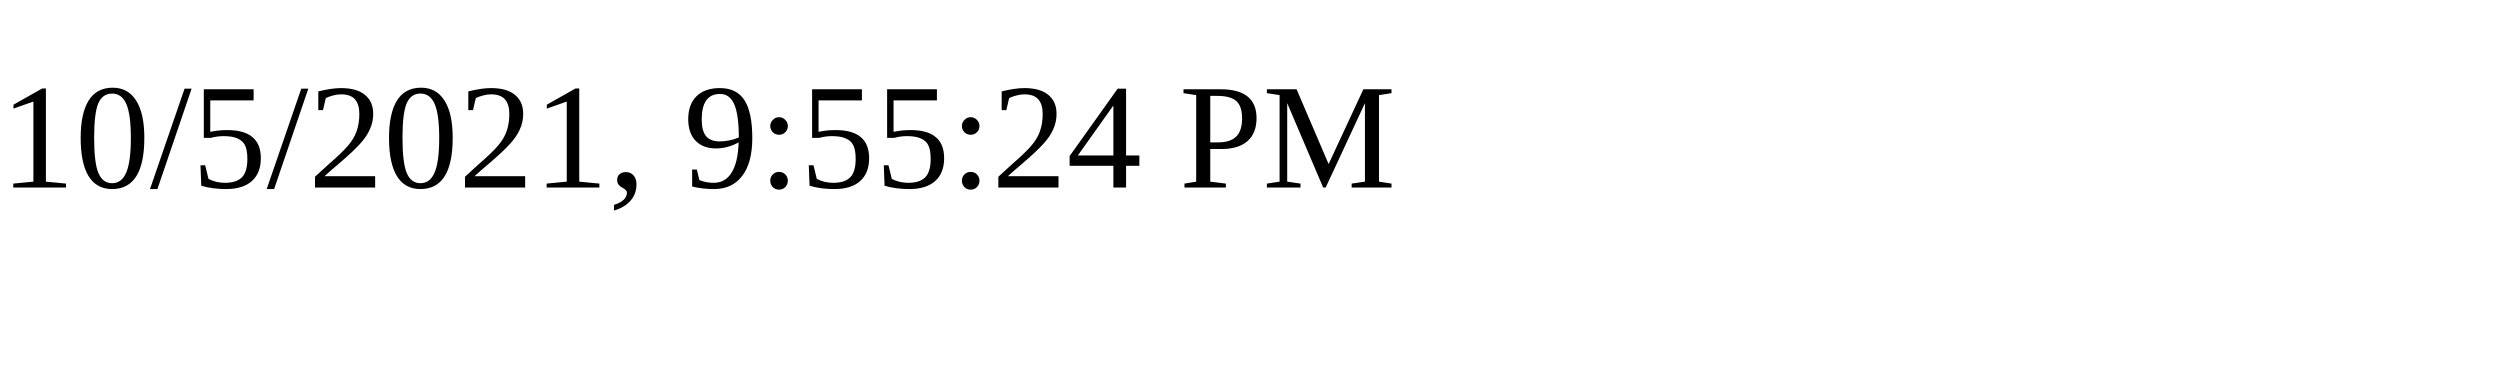
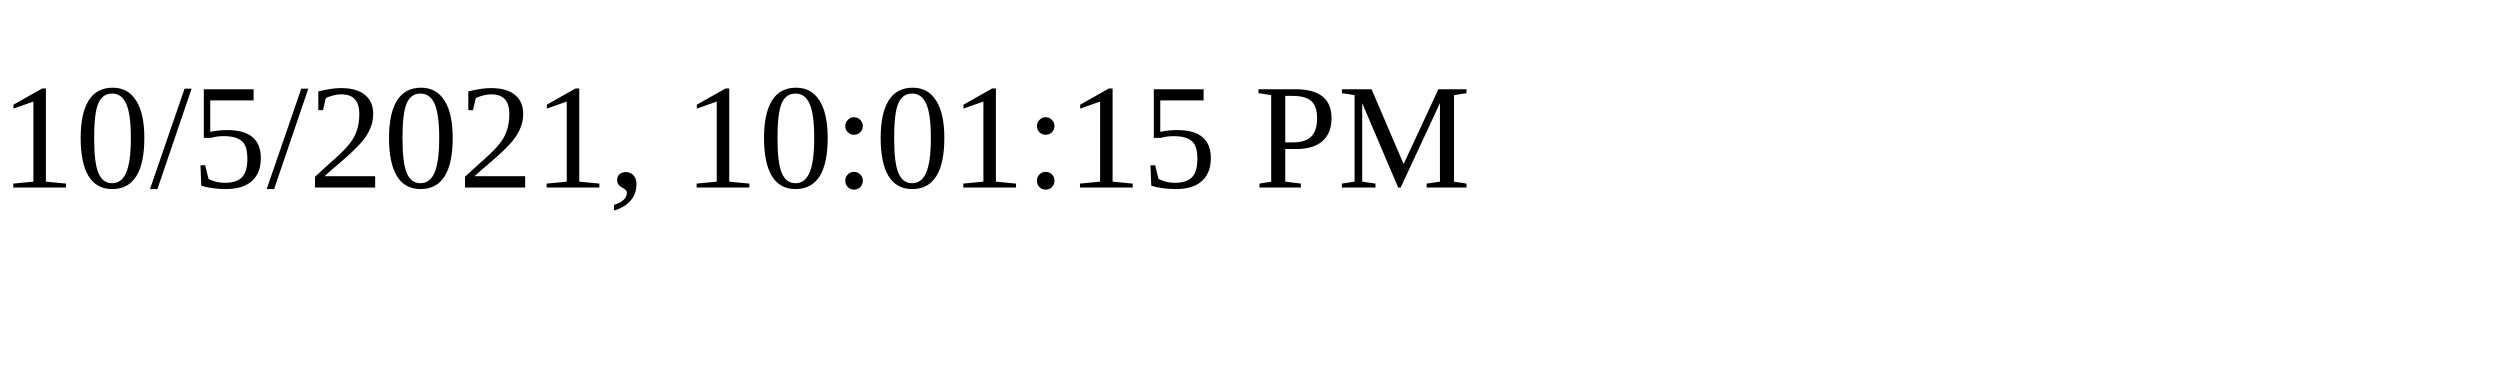
<svg xmlns="http://www.w3.org/2000/svg" height="30" width="200">
-   <text x="0" y="15">10/5/2021, 9:55:24 PM</text>
+   <text x="0" y="15">10/5/2021, 10:01:15 PM</text>
</svg>
